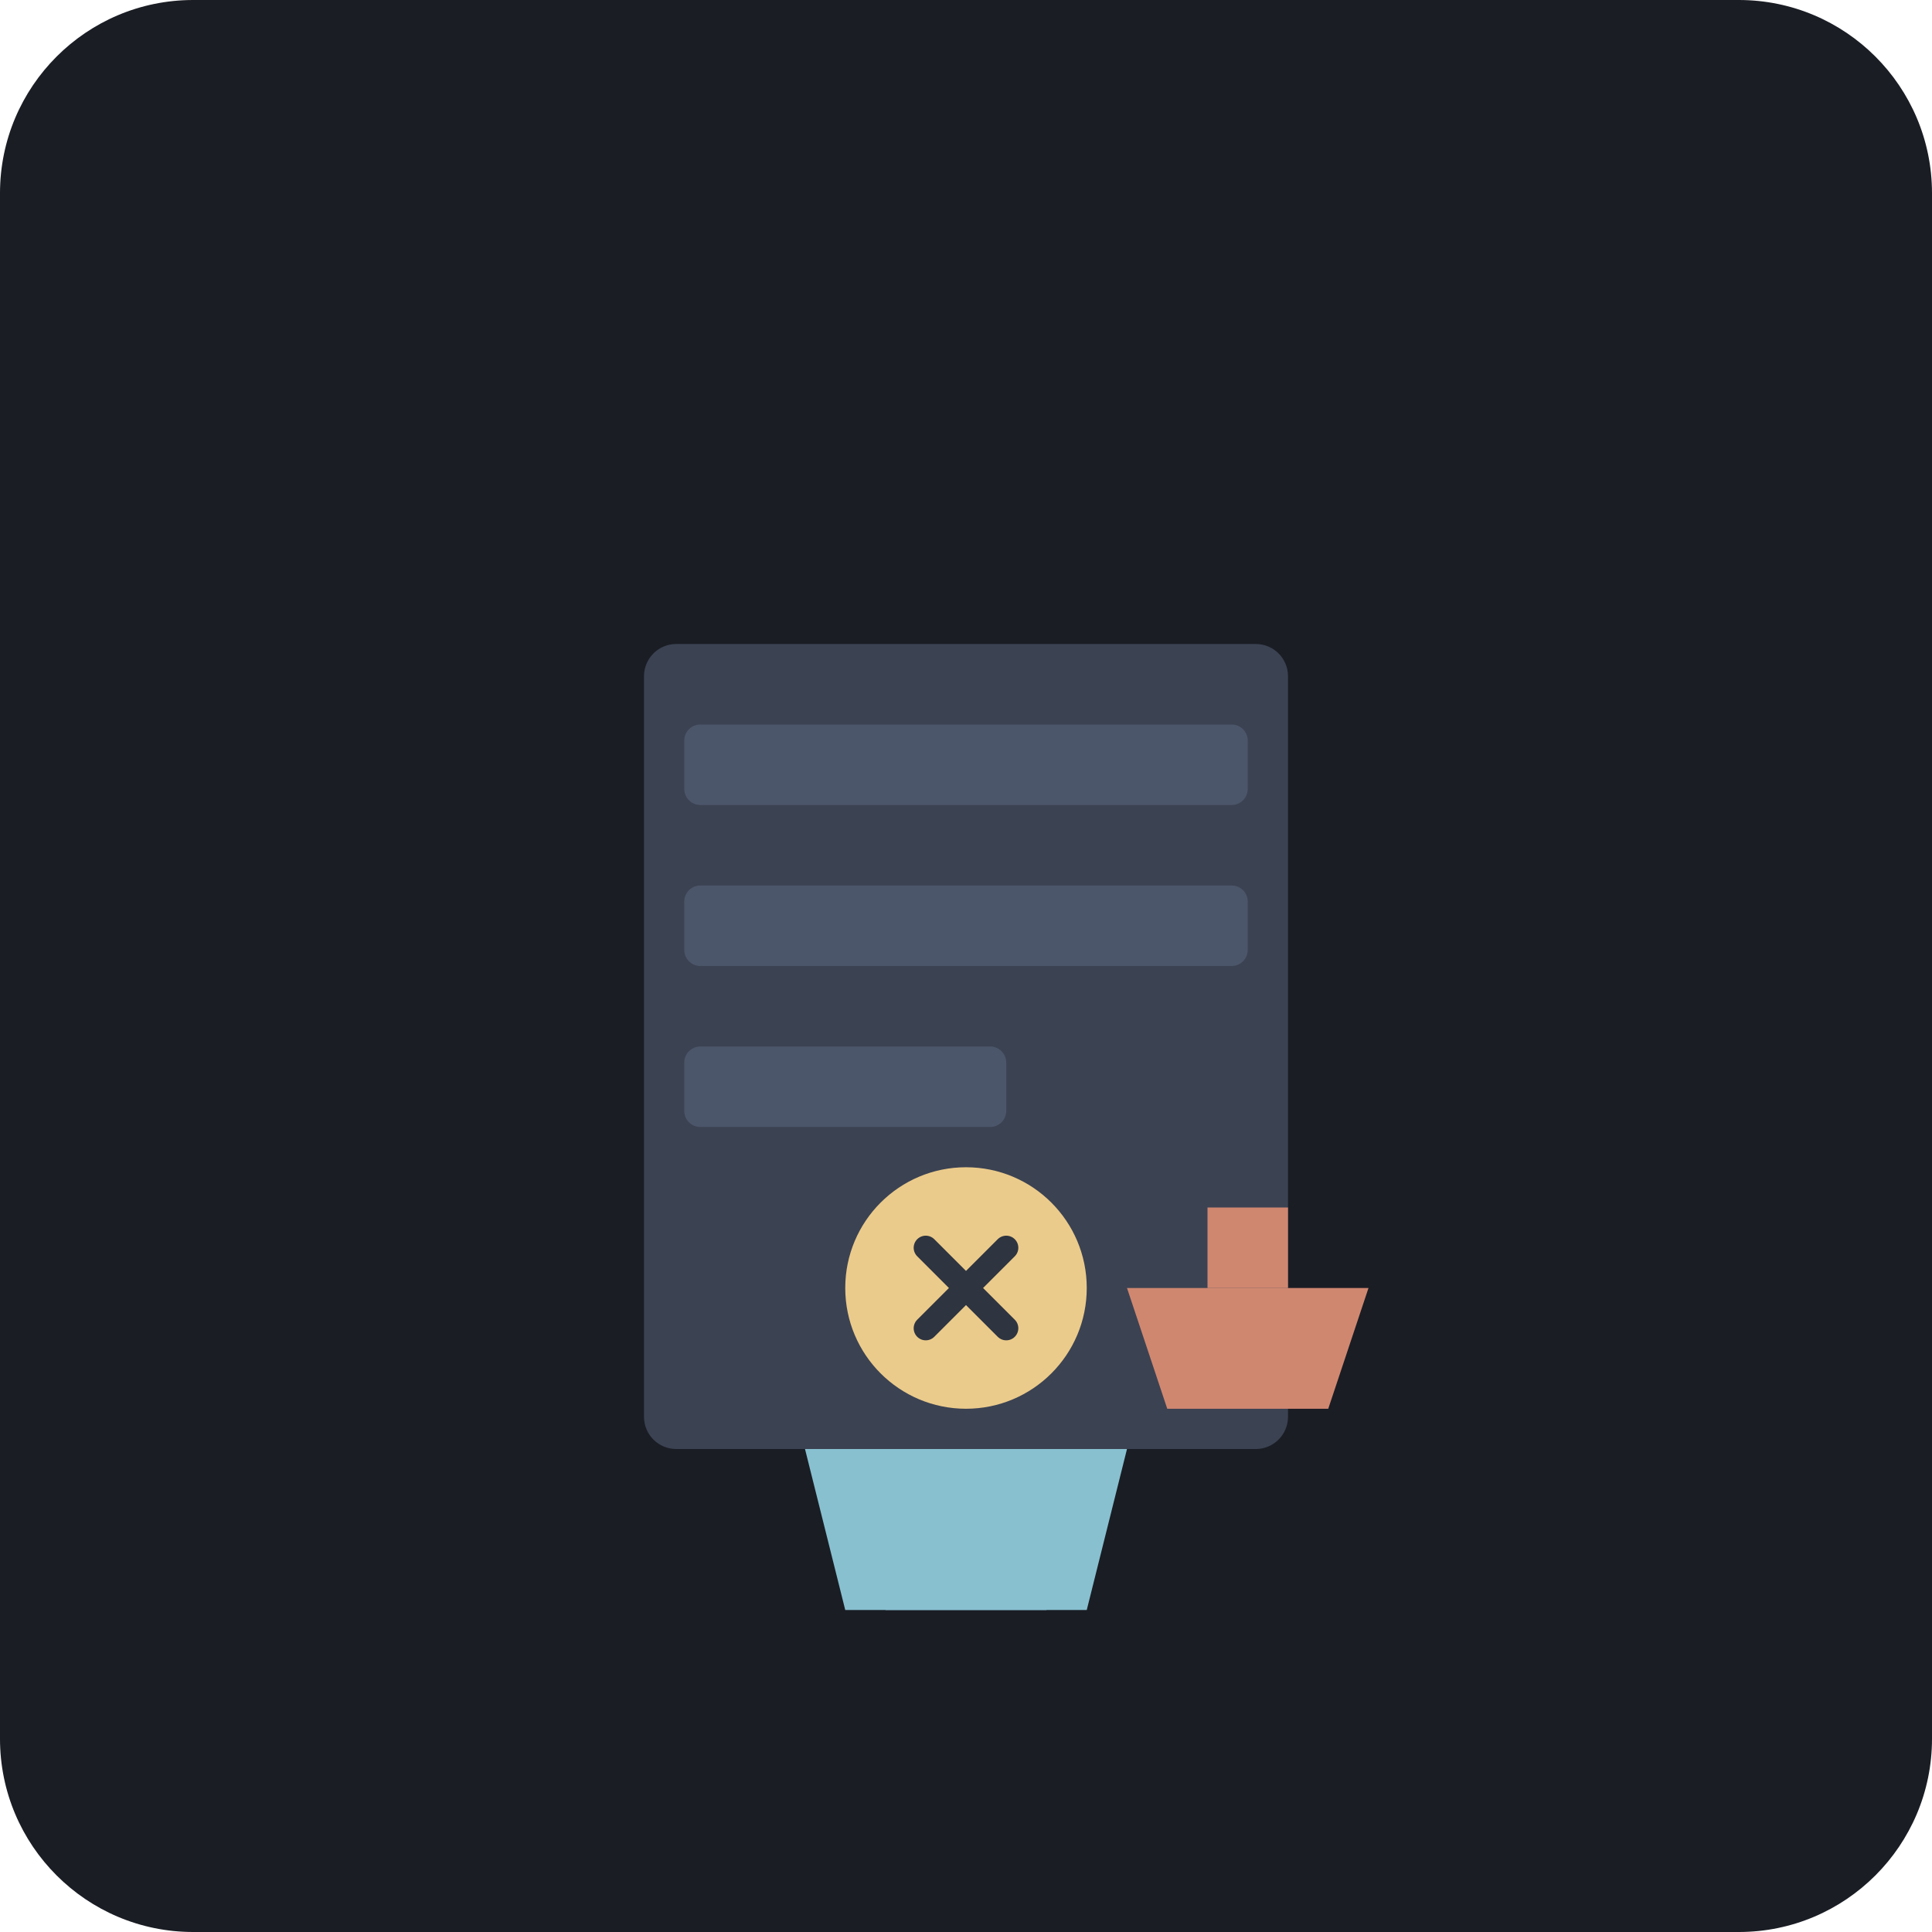
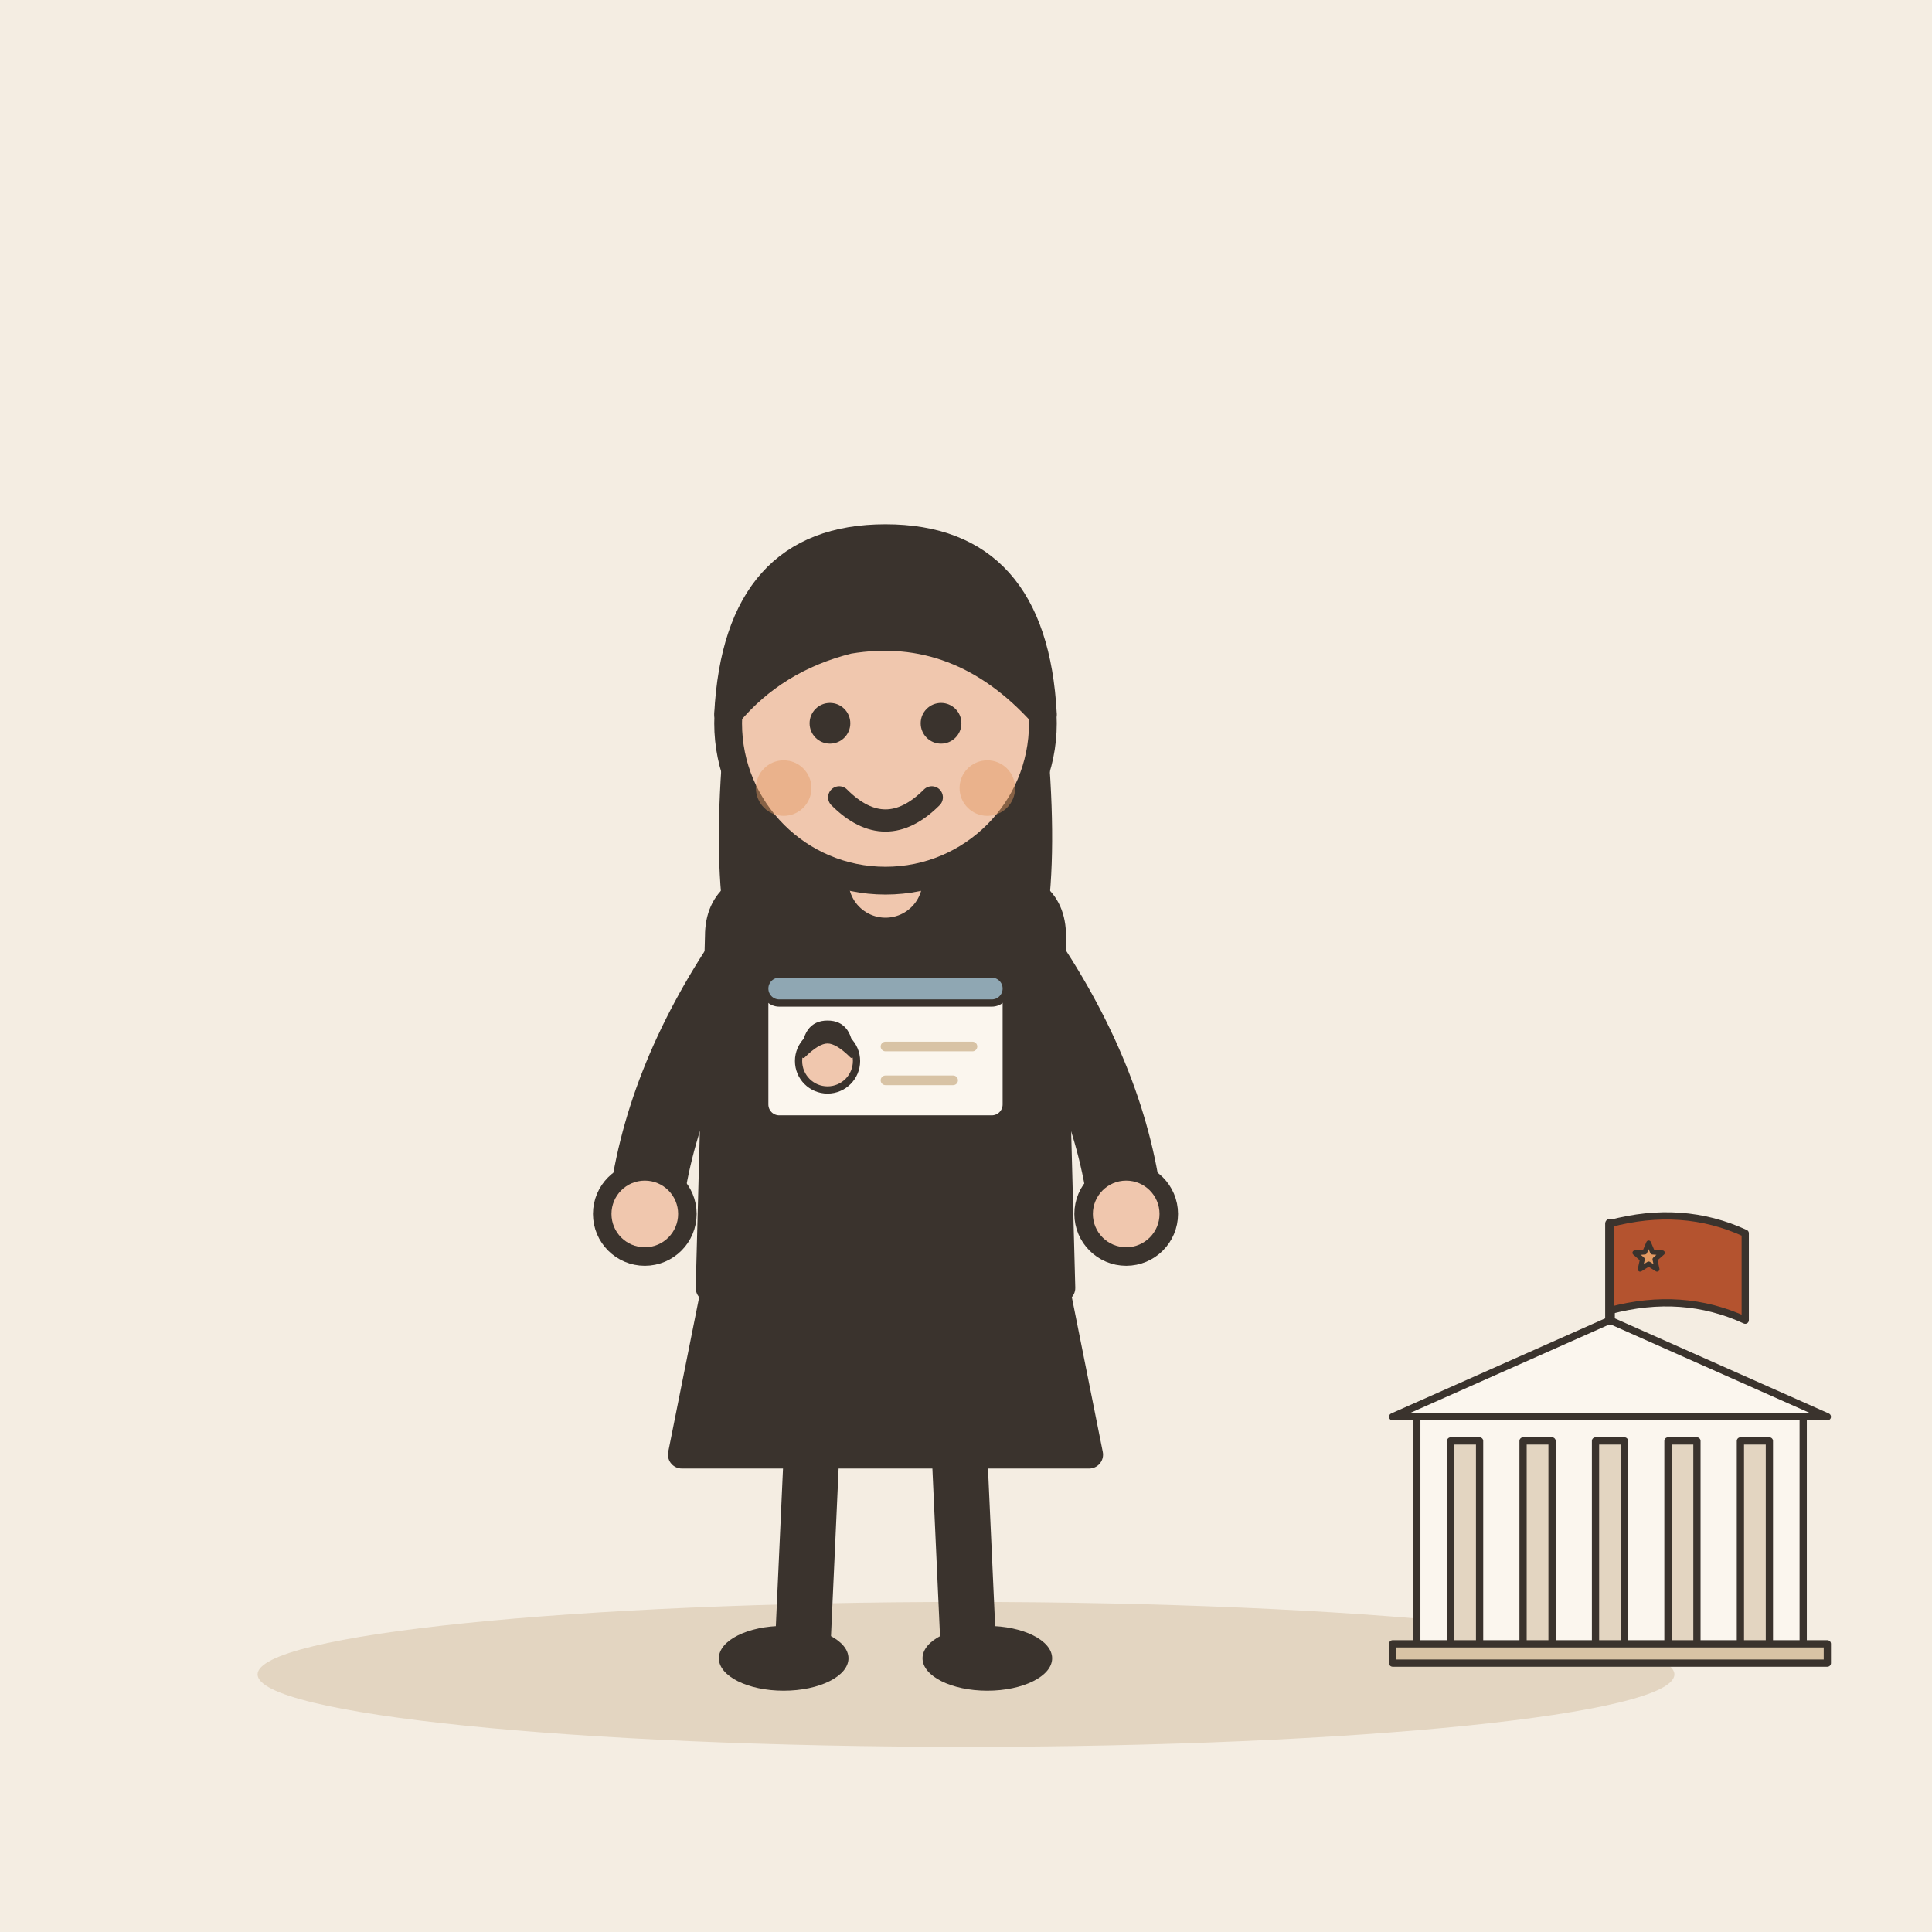
- <svg xmlns="http://www.w3.org/2000/svg" viewBox="0 0 240 240">
-   <rect width="240" height="240" rx="24" fill="#1A1D24" />
-   <g transform="translate(60, 60)">
-     <rect x="20" y="20" width="80" height="100" rx="4" fill="#3B4252" />
-     <rect x="25" y="30" width="70" height="10" rx="2" fill="#4C566A" />
-     <rect x="25" y="50" width="70" height="10" rx="2" fill="#4C566A" />
-     <rect x="25" y="70" width="40" height="10" rx="2" fill="#4C566A" />
-     <circle cx="60" cy="100" r="15" fill="#EBCB8B" />
-     <path d="M55 95 L65 105 M65 95 L55 105" stroke="#2E3440" stroke-width="3" stroke-linecap="round" />
-     <path d="M80 100 L110 100 L105 115 L85 115 Z" fill="#D08770" />
-     <rect x="90" y="90" width="10" height="10" fill="#D08770" />
-     <path d="M40 120 L80 120 L75 140 L45 140 Z" fill="#88C0D0" />
-     <rect x="50" y="130" width="20" height="10" fill="#88C0D0" />
+ <svg xmlns="http://www.w3.org/2000/svg" viewBox="0 0 240 240" data-style="editorial">
+   <rect width="240" height="240" fill="#F4EDE2" />
+   <ellipse cx="120" cy="208" rx="88" ry="9" fill="#E3D5C1" />
+   <g transform="translate(110 206) scale(1.15 1.15)">
+     <path d="M-18 -42L-22 -22L22 -22L18 -42Z" fill="#3A332D" stroke="#3A332D" stroke-width="3" stroke-linecap="round" stroke-linejoin="round" />
+     <path d="M-8 -22L-9 0" stroke="#3A332D" stroke-width="6" stroke-linecap="round" fill="none" />
+     <path d="M8 -22L9 0" stroke="#3A332D" stroke-width="6" stroke-linecap="round" fill="none" />
+     <ellipse cx="-11" cy="0" rx="7" ry="3.5" fill="#3A332D" />
+     <ellipse cx="11" cy="0" rx="7" ry="3.5" fill="#3A332D" />
+     <path d="M-17 -104Q-20 -78 -14 -70L-6 -78L6 -78L14 -70Q20 -78 17 -104Z" fill="#3A332D" />
+     <path d="M-18 -78Q-18 -84 -10 -84L10 -84Q18 -84 18 -78L19 -40L-19 -40Z" fill="#3A332D" stroke="#3A332D" stroke-width="3" stroke-linecap="round" stroke-linejoin="round" />
+     <path d="M-15 -76Q-24.5 -62 -26 -48" fill="none" stroke="#3A332D" stroke-width="8" stroke-linecap="round" stroke-linejoin="round" />
+     <circle cx="-26" cy="-48" r="4.6" fill="#F0C7AE" stroke="#3A332D" stroke-linecap="round" stroke-linejoin="round" stroke-width="2" />
+     <path d="M15 -76Q24.5 -62 26 -48" fill="none" stroke="#3A332D" stroke-width="8" stroke-linecap="round" stroke-linejoin="round" />
+     <circle cx="26" cy="-48" r="4.6" fill="#F0C7AE" stroke="#3A332D" stroke-linecap="round" stroke-linejoin="round" stroke-width="2" />
+     <path d="M0 -84L0 -88" stroke="#F0C7AE" stroke-width="8" stroke-linecap="round" fill="none" />
+     <circle cx="0" cy="-101" r="17" fill="#F0C7AE" stroke="#3A332D" stroke-width="3" stroke-linecap="round" stroke-linejoin="round" />
+     <path d="M-17 -102Q-16 -121 0 -121Q16 -121 17 -102Q8 -112 -4 -110Q-12 -108 -17 -102Z" fill="#3A332D" stroke="#3A332D" stroke-width="3" stroke-linecap="round" stroke-linejoin="round" />
+     <circle cx="-6" cy="-101" r="2.2" fill="#3A332D" />
+     <circle cx="6" cy="-101" r="2.2" fill="#3A332D" />
+     <path d="M-5 -93Q0 -88 5 -93" fill="none" stroke="#3A332D" stroke-width="2.4" stroke-linecap="round" stroke-linejoin="round" />
+     <circle cx="-11" cy="-94" r="3" fill="#E39A62" opacity="0.45" />
+     <circle cx="11" cy="-94" r="3" fill="#E39A62" opacity="0.45" />
+   </g>
+   <g transform="translate(110 130) scale(0.3 0.3)">
+     <rect x="-50" y="-30" width="100" height="60" rx="6" fill="#FBF6EE" stroke="#3A332D" stroke-width="3" stroke-linecap="round" stroke-linejoin="round" />
+     <rect x="-50" y="-30" width="100" height="12" rx="6" fill="#8FA7B3" stroke="#3A332D" stroke-width="3" stroke-linecap="round" stroke-linejoin="round" />
+     <circle cx="-24" cy="6" r="12" fill="#F0C7AE" stroke="#3A332D" stroke-width="3" stroke-linecap="round" stroke-linejoin="round" />
+     <path d="M-34 4Q-34 -10 -24 -10Q-14 -10 -14 4Q-20 -2 -24 -2Q-28 -2 -34 4Z" fill="#3A332D" stroke="#3A332D" stroke-width="1.5" stroke-linecap="round" stroke-linejoin="round" />
+     <path d="M0 0L36 0" stroke="#D8C3A5" stroke-width="4" stroke-linecap="round" fill="none" />
+     <path d="M0 14L28 14" stroke="#D8C3A5" stroke-width="4" stroke-linecap="round" fill="none" />
+   </g>
+   <g transform="translate(200 206) scale(0.3 0.3)">
+     <path d="M-90 -100L0 -140L90 -100Z" fill="#FBF6EE" stroke="#3A332D" stroke-width="3" stroke-linecap="round" stroke-linejoin="round" />
+     <rect x="-80" y="-100" width="160" height="100" rx="0" fill="#FBF6EE" stroke="#3A332D" stroke-width="3" stroke-linecap="round" stroke-linejoin="round" />
+     <rect x="-66" y="-90" width="12" height="90" rx="0" fill="#E3D5C1" stroke="#3A332D" stroke-width="3" stroke-linecap="round" stroke-linejoin="round" />
+     <rect x="-36" y="-90" width="12" height="90" rx="0" fill="#E3D5C1" stroke="#3A332D" stroke-width="3" stroke-linecap="round" stroke-linejoin="round" />
+     <rect x="-6" y="-90" width="12" height="90" rx="0" fill="#E3D5C1" stroke="#3A332D" stroke-width="3" stroke-linecap="round" stroke-linejoin="round" />
+     <rect x="24" y="-90" width="12" height="90" rx="0" fill="#E3D5C1" stroke="#3A332D" stroke-width="3" stroke-linecap="round" stroke-linejoin="round" />
+     <rect x="54" y="-90" width="12" height="90" rx="0" fill="#E3D5C1" stroke="#3A332D" stroke-width="3" stroke-linecap="round" stroke-linejoin="round" />
+     <rect x="-90" y="-6" width="180" height="8" rx="0" fill="#D8C3A5" stroke="#3A332D" stroke-width="3" stroke-linecap="round" stroke-linejoin="round" />
+     <path d="M0 -140L0 -180" stroke="#3A332D" stroke-width="4" stroke-linecap="round" fill="none" />
+     <path d="M0 -180Q30 -188 56 -176L56 -140Q30 -152 0 -144Z" fill="#B4532F" stroke="#3A332D" stroke-width="3" stroke-linecap="round" stroke-linejoin="round" />
+     <path d="M16.0 -172.0L17.6 -168.2L21.7 -167.9L18.6 -165.2L19.5 -161.1L16.0 -163.3L12.5 -161.1L13.4 -165.2L10.3 -167.9L14.4 -168.2Z" fill="#E39A62" stroke="#3A332D" stroke-width="2" stroke-linecap="round" stroke-linejoin="round" />
  </g>
</svg>
